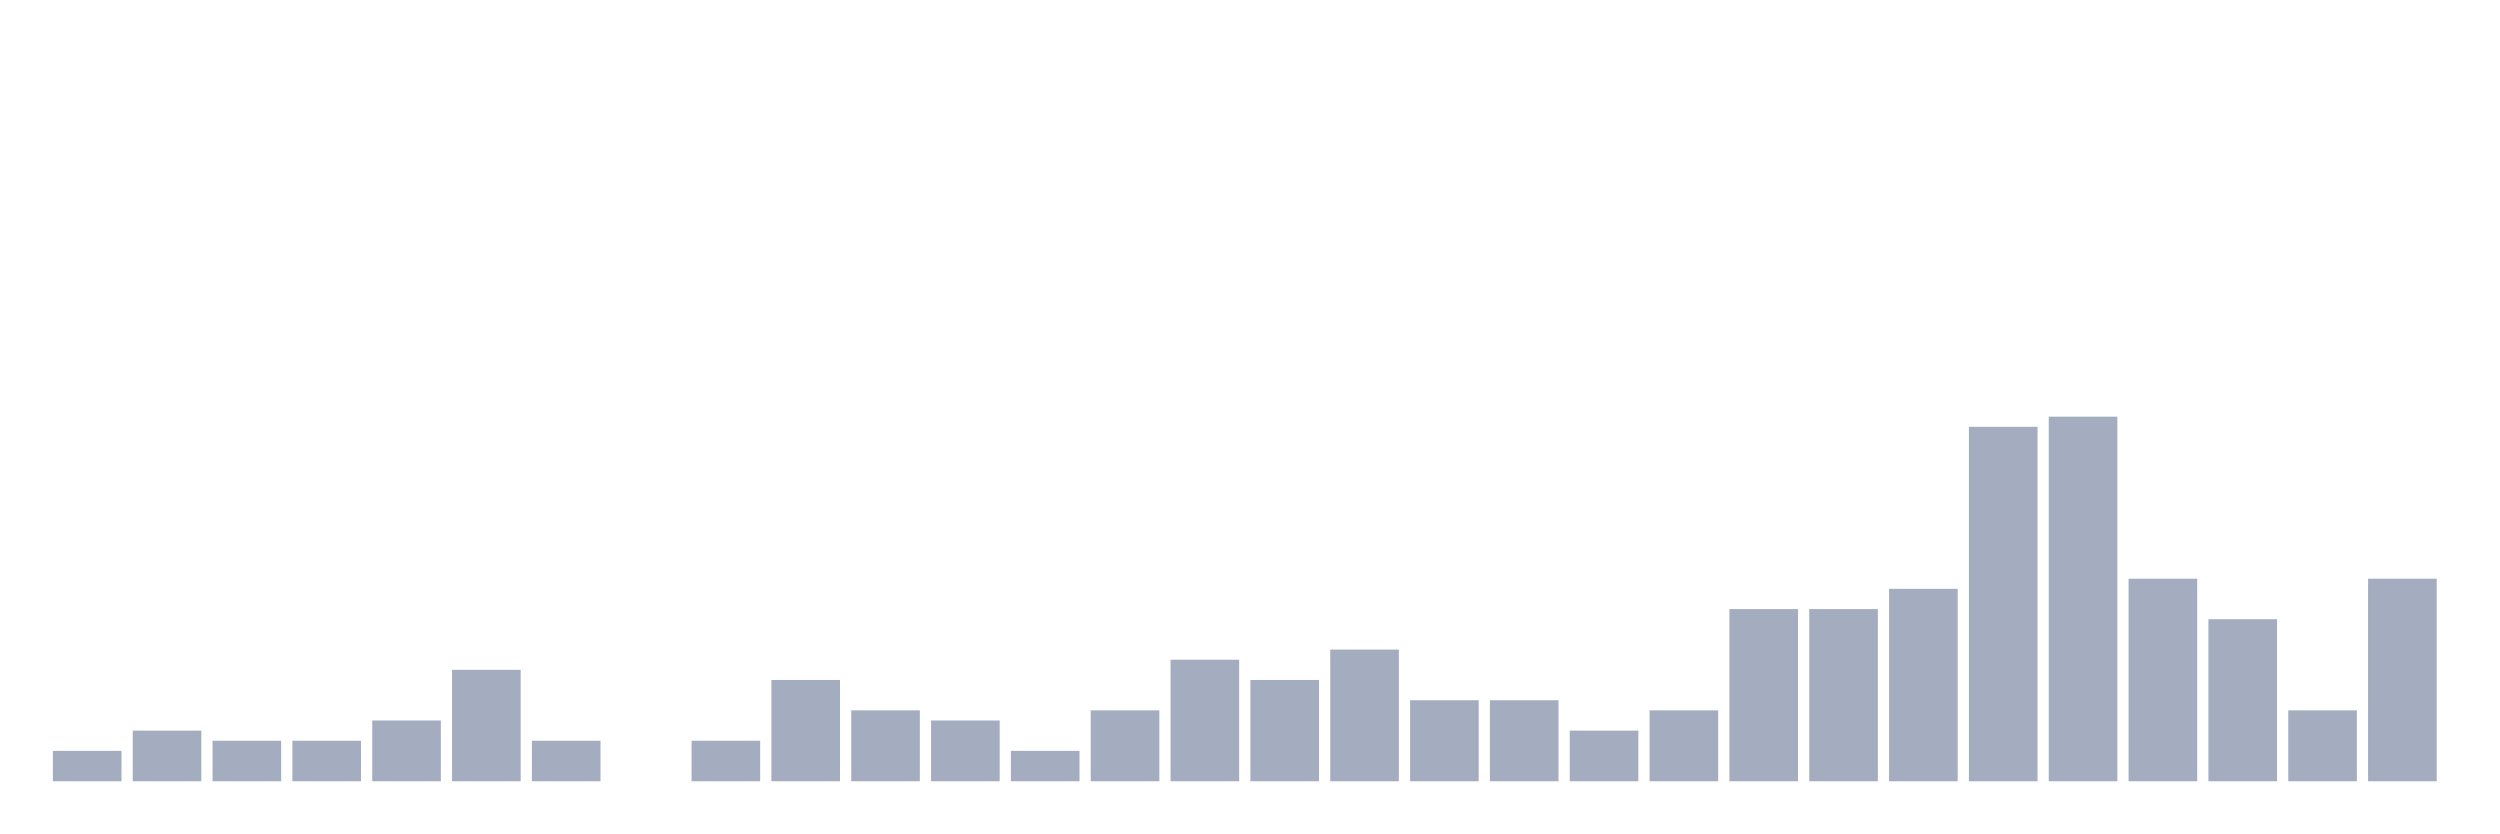
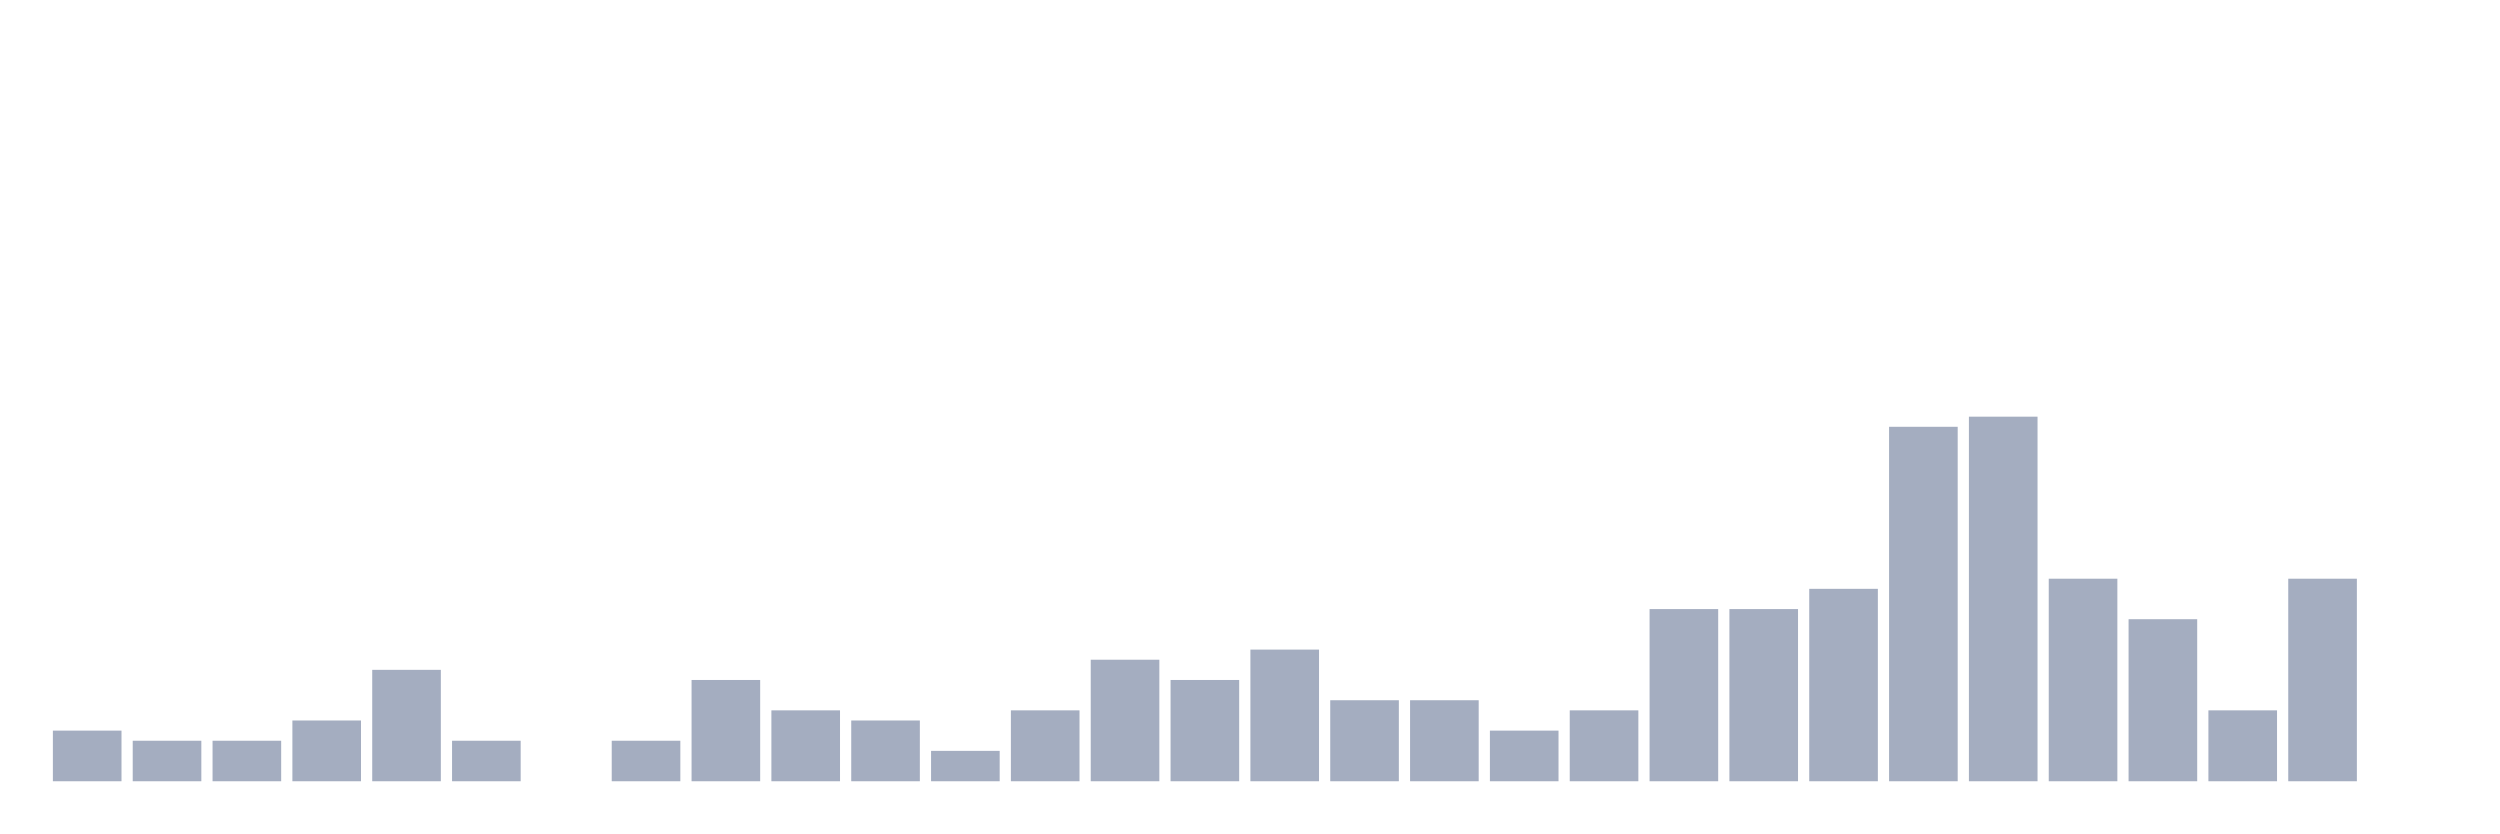
<svg xmlns="http://www.w3.org/2000/svg" viewBox="0 0 480 160">
  <g transform="translate(10,10)">
-     <rect class="bar" x="0.153" width="13.175" y="134.167" height="5.833" fill="rgb(164,173,192)" />
-     <rect class="bar" x="15.482" width="13.175" y="130.278" height="9.722" fill="rgb(164,173,192)" />
+     <rect class="bar" x="0.153" width="13.175" y="130.278" height="9.722" fill="rgb(164,173,192)" />
+     <rect class="bar" x="15.482" width="13.175" y="132.222" height="7.778" fill="rgb(164,173,192)" />
    <rect class="bar" x="30.81" width="13.175" y="132.222" height="7.778" fill="rgb(164,173,192)" />
-     <rect class="bar" x="46.138" width="13.175" y="132.222" height="7.778" fill="rgb(164,173,192)" />
-     <rect class="bar" x="61.466" width="13.175" y="128.333" height="11.667" fill="rgb(164,173,192)" />
-     <rect class="bar" x="76.794" width="13.175" y="118.611" height="21.389" fill="rgb(164,173,192)" />
-     <rect class="bar" x="92.123" width="13.175" y="132.222" height="7.778" fill="rgb(164,173,192)" />
-     <rect class="bar" x="107.451" width="13.175" y="140" height="0" fill="rgb(164,173,192)" />
-     <rect class="bar" x="122.779" width="13.175" y="132.222" height="7.778" fill="rgb(164,173,192)" />
-     <rect class="bar" x="138.107" width="13.175" y="120.556" height="19.444" fill="rgb(164,173,192)" />
-     <rect class="bar" x="153.436" width="13.175" y="126.389" height="13.611" fill="rgb(164,173,192)" />
-     <rect class="bar" x="168.764" width="13.175" y="128.333" height="11.667" fill="rgb(164,173,192)" />
-     <rect class="bar" x="184.092" width="13.175" y="134.167" height="5.833" fill="rgb(164,173,192)" />
-     <rect class="bar" x="199.42" width="13.175" y="126.389" height="13.611" fill="rgb(164,173,192)" />
-     <rect class="bar" x="214.748" width="13.175" y="116.667" height="23.333" fill="rgb(164,173,192)" />
-     <rect class="bar" x="230.077" width="13.175" y="120.556" height="19.444" fill="rgb(164,173,192)" />
-     <rect class="bar" x="245.405" width="13.175" y="114.722" height="25.278" fill="rgb(164,173,192)" />
+     <rect class="bar" x="46.138" width="13.175" y="128.333" height="11.667" fill="rgb(164,173,192)" />
+     <rect class="bar" x="61.466" width="13.175" y="118.611" height="21.389" fill="rgb(164,173,192)" />
+     <rect class="bar" x="76.794" width="13.175" y="132.222" height="7.778" fill="rgb(164,173,192)" />
+     <rect class="bar" x="92.123" width="13.175" y="140" height="0" fill="rgb(164,173,192)" />
+     <rect class="bar" x="107.451" width="13.175" y="132.222" height="7.778" fill="rgb(164,173,192)" />
+     <rect class="bar" x="122.779" width="13.175" y="120.556" height="19.444" fill="rgb(164,173,192)" />
+     <rect class="bar" x="138.107" width="13.175" y="126.389" height="13.611" fill="rgb(164,173,192)" />
+     <rect class="bar" x="153.436" width="13.175" y="128.333" height="11.667" fill="rgb(164,173,192)" />
+     <rect class="bar" x="168.764" width="13.175" y="134.167" height="5.833" fill="rgb(164,173,192)" />
+     <rect class="bar" x="184.092" width="13.175" y="126.389" height="13.611" fill="rgb(164,173,192)" />
+     <rect class="bar" x="199.42" width="13.175" y="116.667" height="23.333" fill="rgb(164,173,192)" />
+     <rect class="bar" x="214.748" width="13.175" y="120.556" height="19.444" fill="rgb(164,173,192)" />
+     <rect class="bar" x="230.077" width="13.175" y="114.722" height="25.278" fill="rgb(164,173,192)" />
+     <rect class="bar" x="245.405" width="13.175" y="124.444" height="15.556" fill="rgb(164,173,192)" />
    <rect class="bar" x="260.733" width="13.175" y="124.444" height="15.556" fill="rgb(164,173,192)" />
-     <rect class="bar" x="276.061" width="13.175" y="124.444" height="15.556" fill="rgb(164,173,192)" />
-     <rect class="bar" x="291.39" width="13.175" y="130.278" height="9.722" fill="rgb(164,173,192)" />
-     <rect class="bar" x="306.718" width="13.175" y="126.389" height="13.611" fill="rgb(164,173,192)" />
+     <rect class="bar" x="276.061" width="13.175" y="130.278" height="9.722" fill="rgb(164,173,192)" />
+     <rect class="bar" x="291.39" width="13.175" y="126.389" height="13.611" fill="rgb(164,173,192)" />
+     <rect class="bar" x="306.718" width="13.175" y="106.944" height="33.056" fill="rgb(164,173,192)" />
    <rect class="bar" x="322.046" width="13.175" y="106.944" height="33.056" fill="rgb(164,173,192)" />
-     <rect class="bar" x="337.374" width="13.175" y="106.944" height="33.056" fill="rgb(164,173,192)" />
-     <rect class="bar" x="352.702" width="13.175" y="103.056" height="36.944" fill="rgb(164,173,192)" />
-     <rect class="bar" x="368.031" width="13.175" y="71.944" height="68.056" fill="rgb(164,173,192)" />
-     <rect class="bar" x="383.359" width="13.175" y="70" height="70" fill="rgb(164,173,192)" />
-     <rect class="bar" x="398.687" width="13.175" y="101.111" height="38.889" fill="rgb(164,173,192)" />
-     <rect class="bar" x="414.015" width="13.175" y="108.889" height="31.111" fill="rgb(164,173,192)" />
-     <rect class="bar" x="429.344" width="13.175" y="126.389" height="13.611" fill="rgb(164,173,192)" />
-     <rect class="bar" x="444.672" width="13.175" y="101.111" height="38.889" fill="rgb(164,173,192)" />
+     <rect class="bar" x="337.374" width="13.175" y="103.056" height="36.944" fill="rgb(164,173,192)" />
+     <rect class="bar" x="352.702" width="13.175" y="71.944" height="68.056" fill="rgb(164,173,192)" />
+     <rect class="bar" x="368.031" width="13.175" y="70" height="70" fill="rgb(164,173,192)" />
+     <rect class="bar" x="383.359" width="13.175" y="101.111" height="38.889" fill="rgb(164,173,192)" />
+     <rect class="bar" x="398.687" width="13.175" y="108.889" height="31.111" fill="rgb(164,173,192)" />
+     <rect class="bar" x="414.015" width="13.175" y="126.389" height="13.611" fill="rgb(164,173,192)" />
+     <rect class="bar" x="429.344" width="13.175" y="101.111" height="38.889" fill="rgb(164,173,192)" />
+     <rect class="bar" x="444.672" width="13.175" y="140" height="0" fill="rgb(164,173,192)" />
  </g>
</svg>
